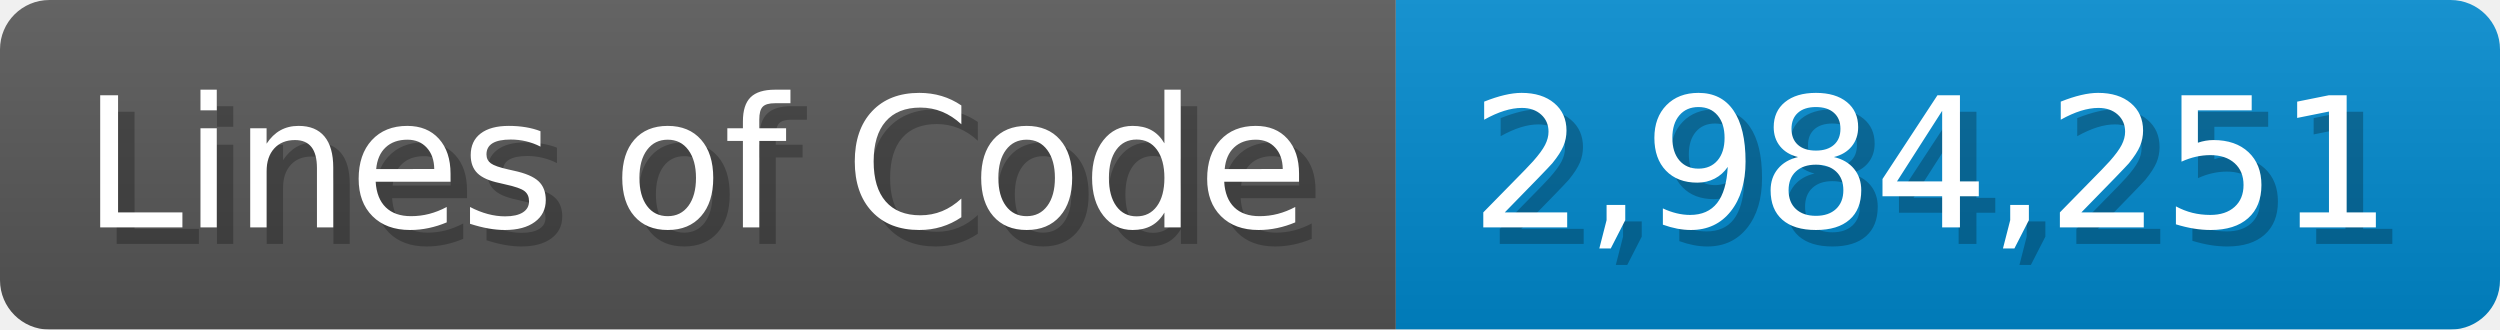
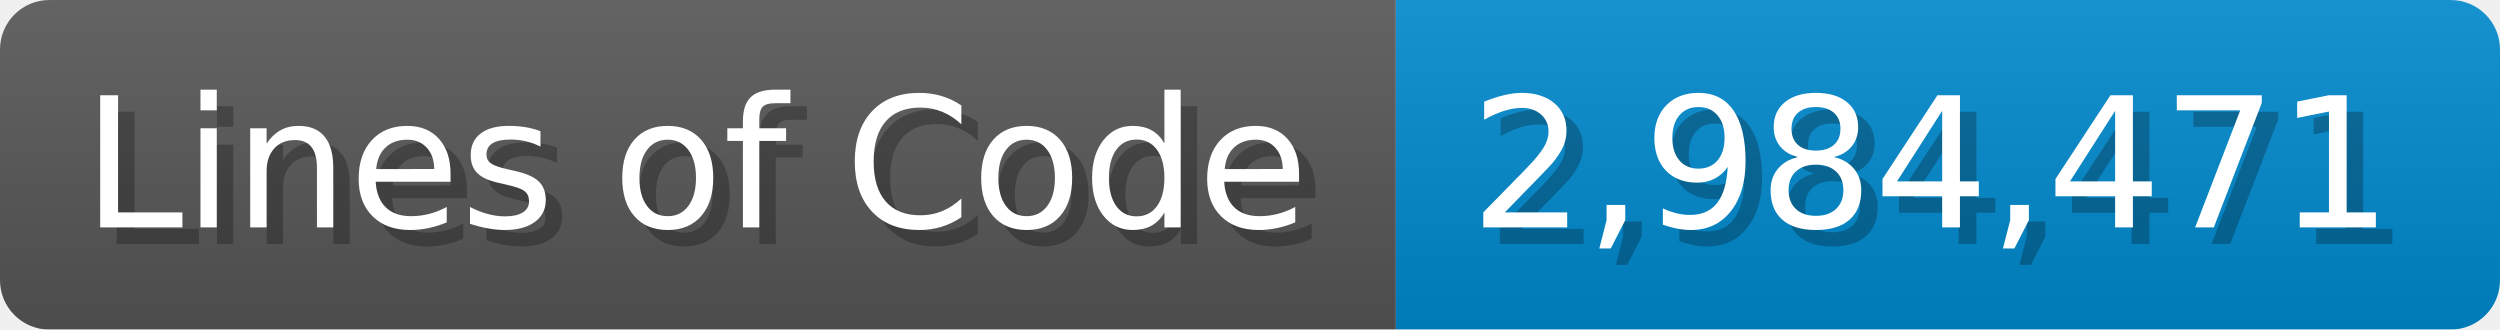
<svg xmlns="http://www.w3.org/2000/svg" width="151.7" height="20" viewBox="0 0 1517 200">
  <linearGradient id="a" x2="0" y2="100%">
    <stop offset="0" stop-opacity=".1" stop-color="#EEE" />
    <stop offset="1" stop-opacity=".1" />
  </linearGradient>
  <mask id="m">
    <rect width="1517" height="200" rx="30" fill="#FFF" />
  </mask>
  <g mask="url(#m)">
    <rect width="847" height="200" fill="#555" />
    <rect width="670" height="200" fill="#08C" x="847" />
    <rect width="1517" height="200" fill="url(#a)" />
  </g>
  <g fill="#fff" text-anchor="start" font-family="Verdana,DejaVu Sans,sans-serif" font-size="110">
    <text x="60" y="148" textLength="747" fill="#000" opacity="0.25">Lines of Code</text>
    <text x="50" y="138" textLength="747">Lines of Code</text>
-     <text x="902" y="148" textLength="570" fill="#000" opacity="0.25">2,984,251</text>
-     <text x="892" y="138" textLength="570">2,984,251</text>
+     <text x="902" y="148" textLength="570" fill="#000" opacity="0.25">2,984,471</text>
+     <text x="892" y="138" textLength="570">2,984,471</text>
  </g>
</svg>
